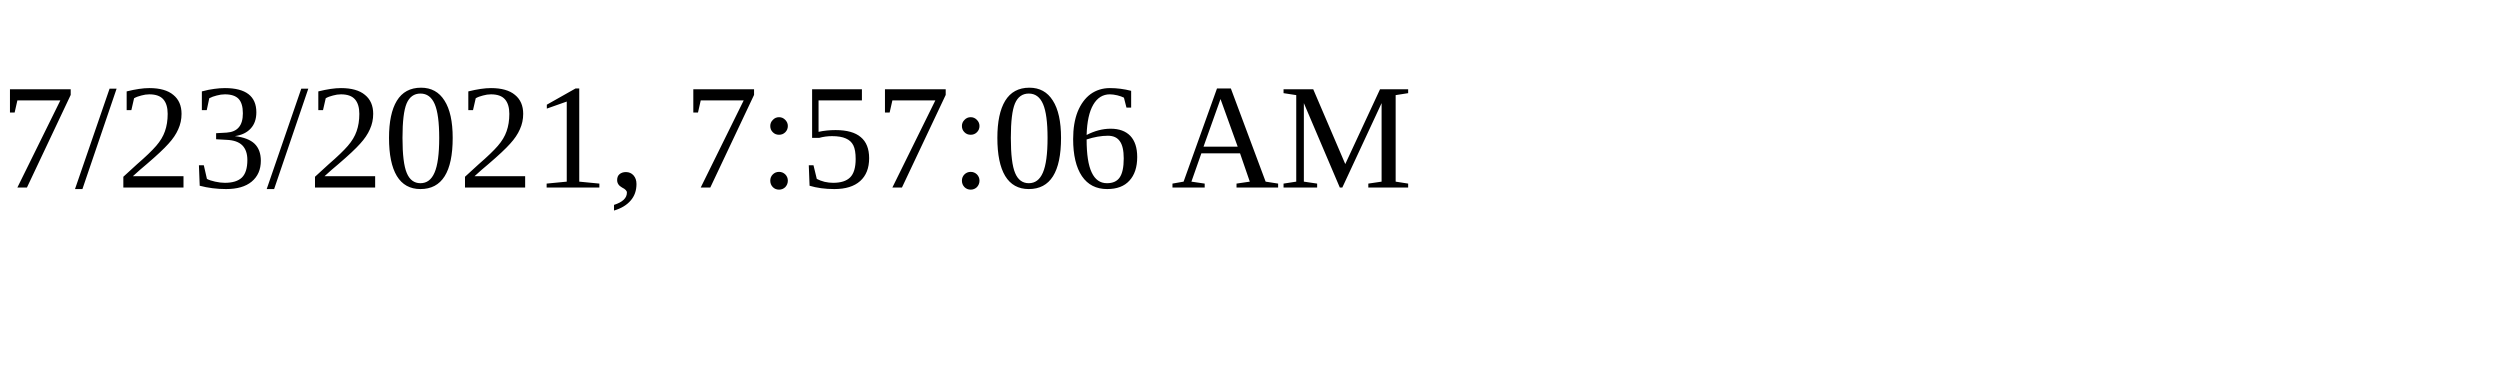
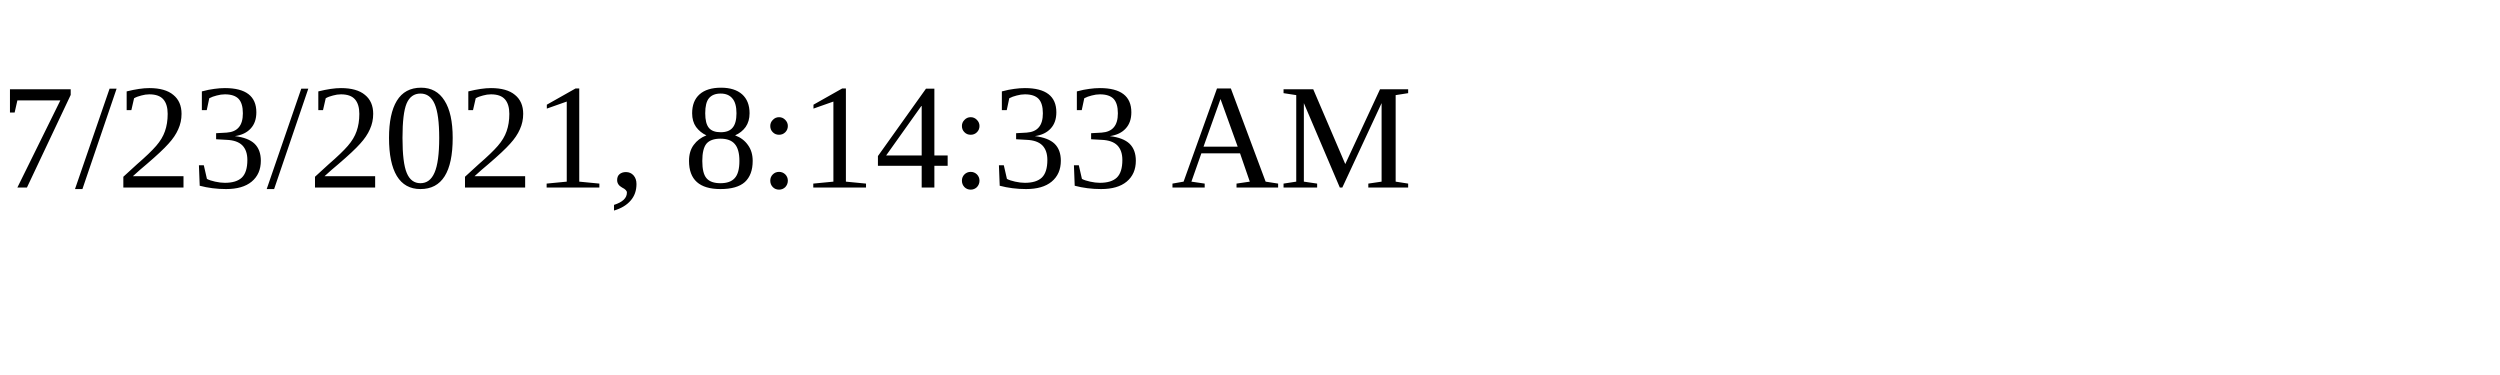
<svg xmlns="http://www.w3.org/2000/svg" height="30" width="200">
-   <text x="0" y="15">7/23/2021, 7:57:06 AM</text>
+   <text x="0" y="15">7/23/2021, 8:14:33 AM</text>
</svg>
